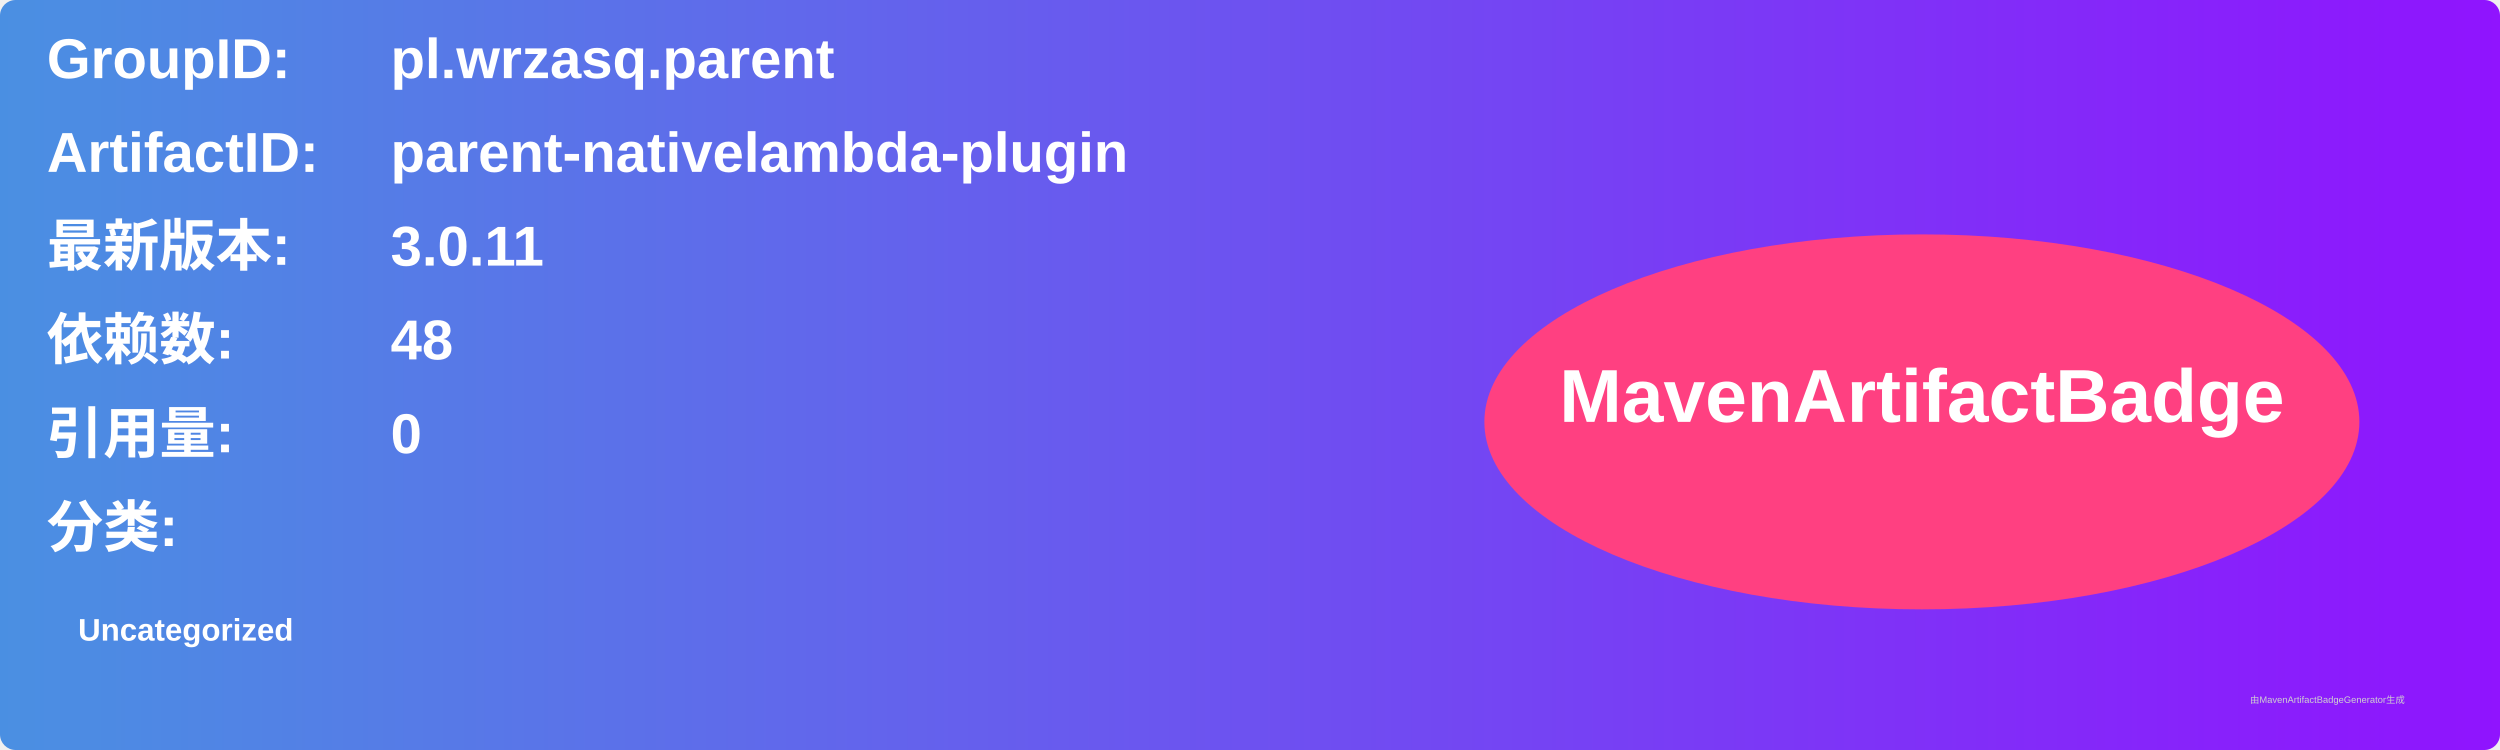
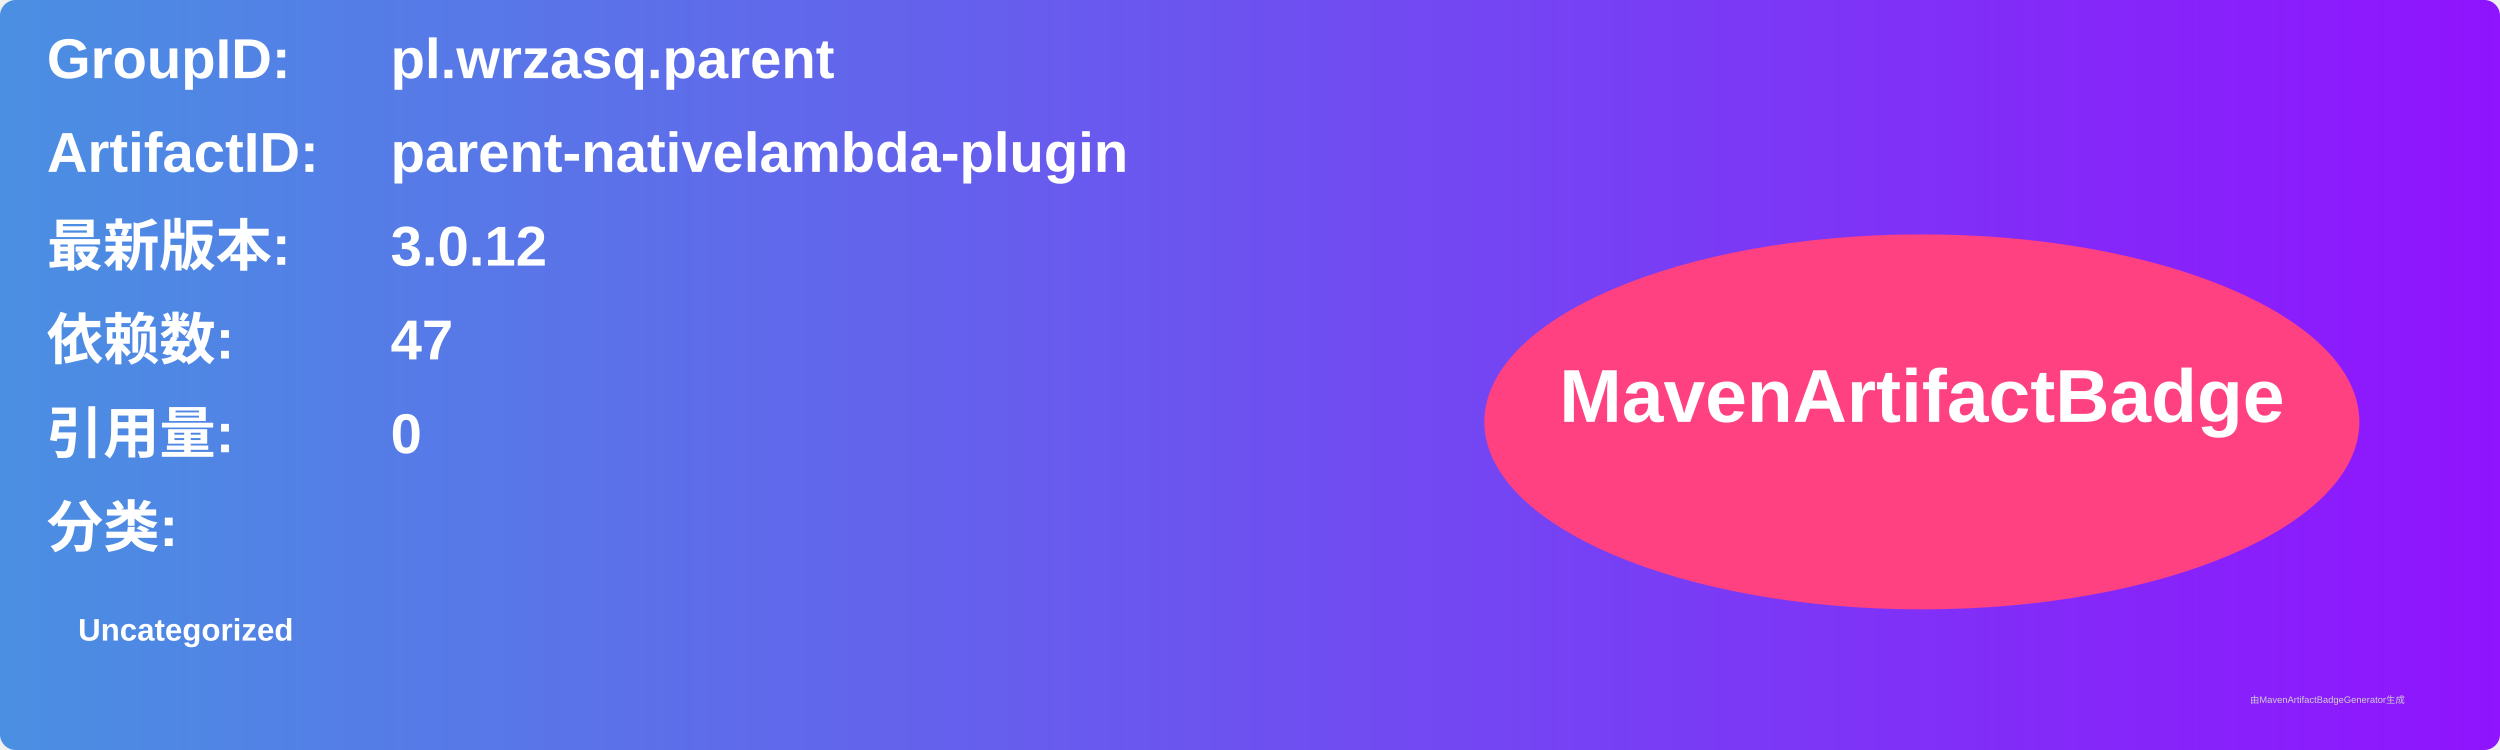
<svg xmlns="http://www.w3.org/2000/svg" width="800" height="240" viewBox="0 0 800 240">
  <linearGradient id="grad" x1="0%" y1="0%" x2="100%" y2="0%">
    <stop offset="0%" stop-color="#4a90e2" />
    <stop offset="100%" stop-color="#9013fe" />
  </linearGradient>
  <rect width="100%" height="100%" rx="5" ry="5" fill="url(#grad)" />
  <g transform="translate(15, 15)">
    <text x="0" y="10" font-family="Arial" font-size="18" fill="white" font-weight="bold" width="260">GroupID:</text>
    <text x="110" y="10" font-family="Arial" font-size="18" fill="white" font-weight="bold" width="460">pl.wrzasq.parent</text>
    <text x="0" y="40" font-family="Arial" font-size="18" fill="white" font-weight="bold" width="260">ArtifactID:</text>
    <text x="110" y="40" font-family="Arial" font-size="18" fill="white" font-weight="bold" width="460">parent-nativelambda-plugin</text>
    <text x="0" y="70" font-family="Arial" font-size="18" fill="white" font-weight="bold">最新版本:</text>
    <text x="110" y="70" font-family="Arial" font-size="18" fill="white" font-weight="bold">
-       <tspan font-weight="bold">3.0.11</tspan>
+       <tspan font-weight="bold">3.0.12</tspan>
    </text>
    <text x="0" y="100" font-family="Arial" font-size="18" fill="white" font-weight="bold">依赖数: </text>
    <text x="110" y="100" font-family="Arial" font-size="18" fill="white">
-       <tspan font-weight="bold">48</tspan>
+       <tspan font-weight="bold">47</tspan>
    </text>
    <text x="0" y="130" font-family="Arial" font-size="18" fill="white" font-weight="bold">引用量: </text>
    <text x="110" y="130" font-family="Arial" font-size="18" fill="white">
      <tspan font-weight="bold">0</tspan>
    </text>
    <text x="0" y="160" font-family="Arial" font-size="18" fill="white" font-weight="bold">分类:</text>
    <text x="10" y="190" font-family="Arial" font-size="10" fill="white">
      <tspan font-weight="bold">Uncategorized</tspan>
    </text>
    <ellipse cx="600" cy="120" rx="140" ry="60" fill="#ff4081" />
    <text x="600" y="120" text-anchor="middle" font-family="Arial" font-size="24" fill="white" font-weight="bold">MavenArtifactBadge</text>
  </g>
  <text x="720" y="225" font-family="Arial" font-size="3" fill="#d0d0d0">由MavenArtifactBadgeGenerator生成</text>
</svg>
